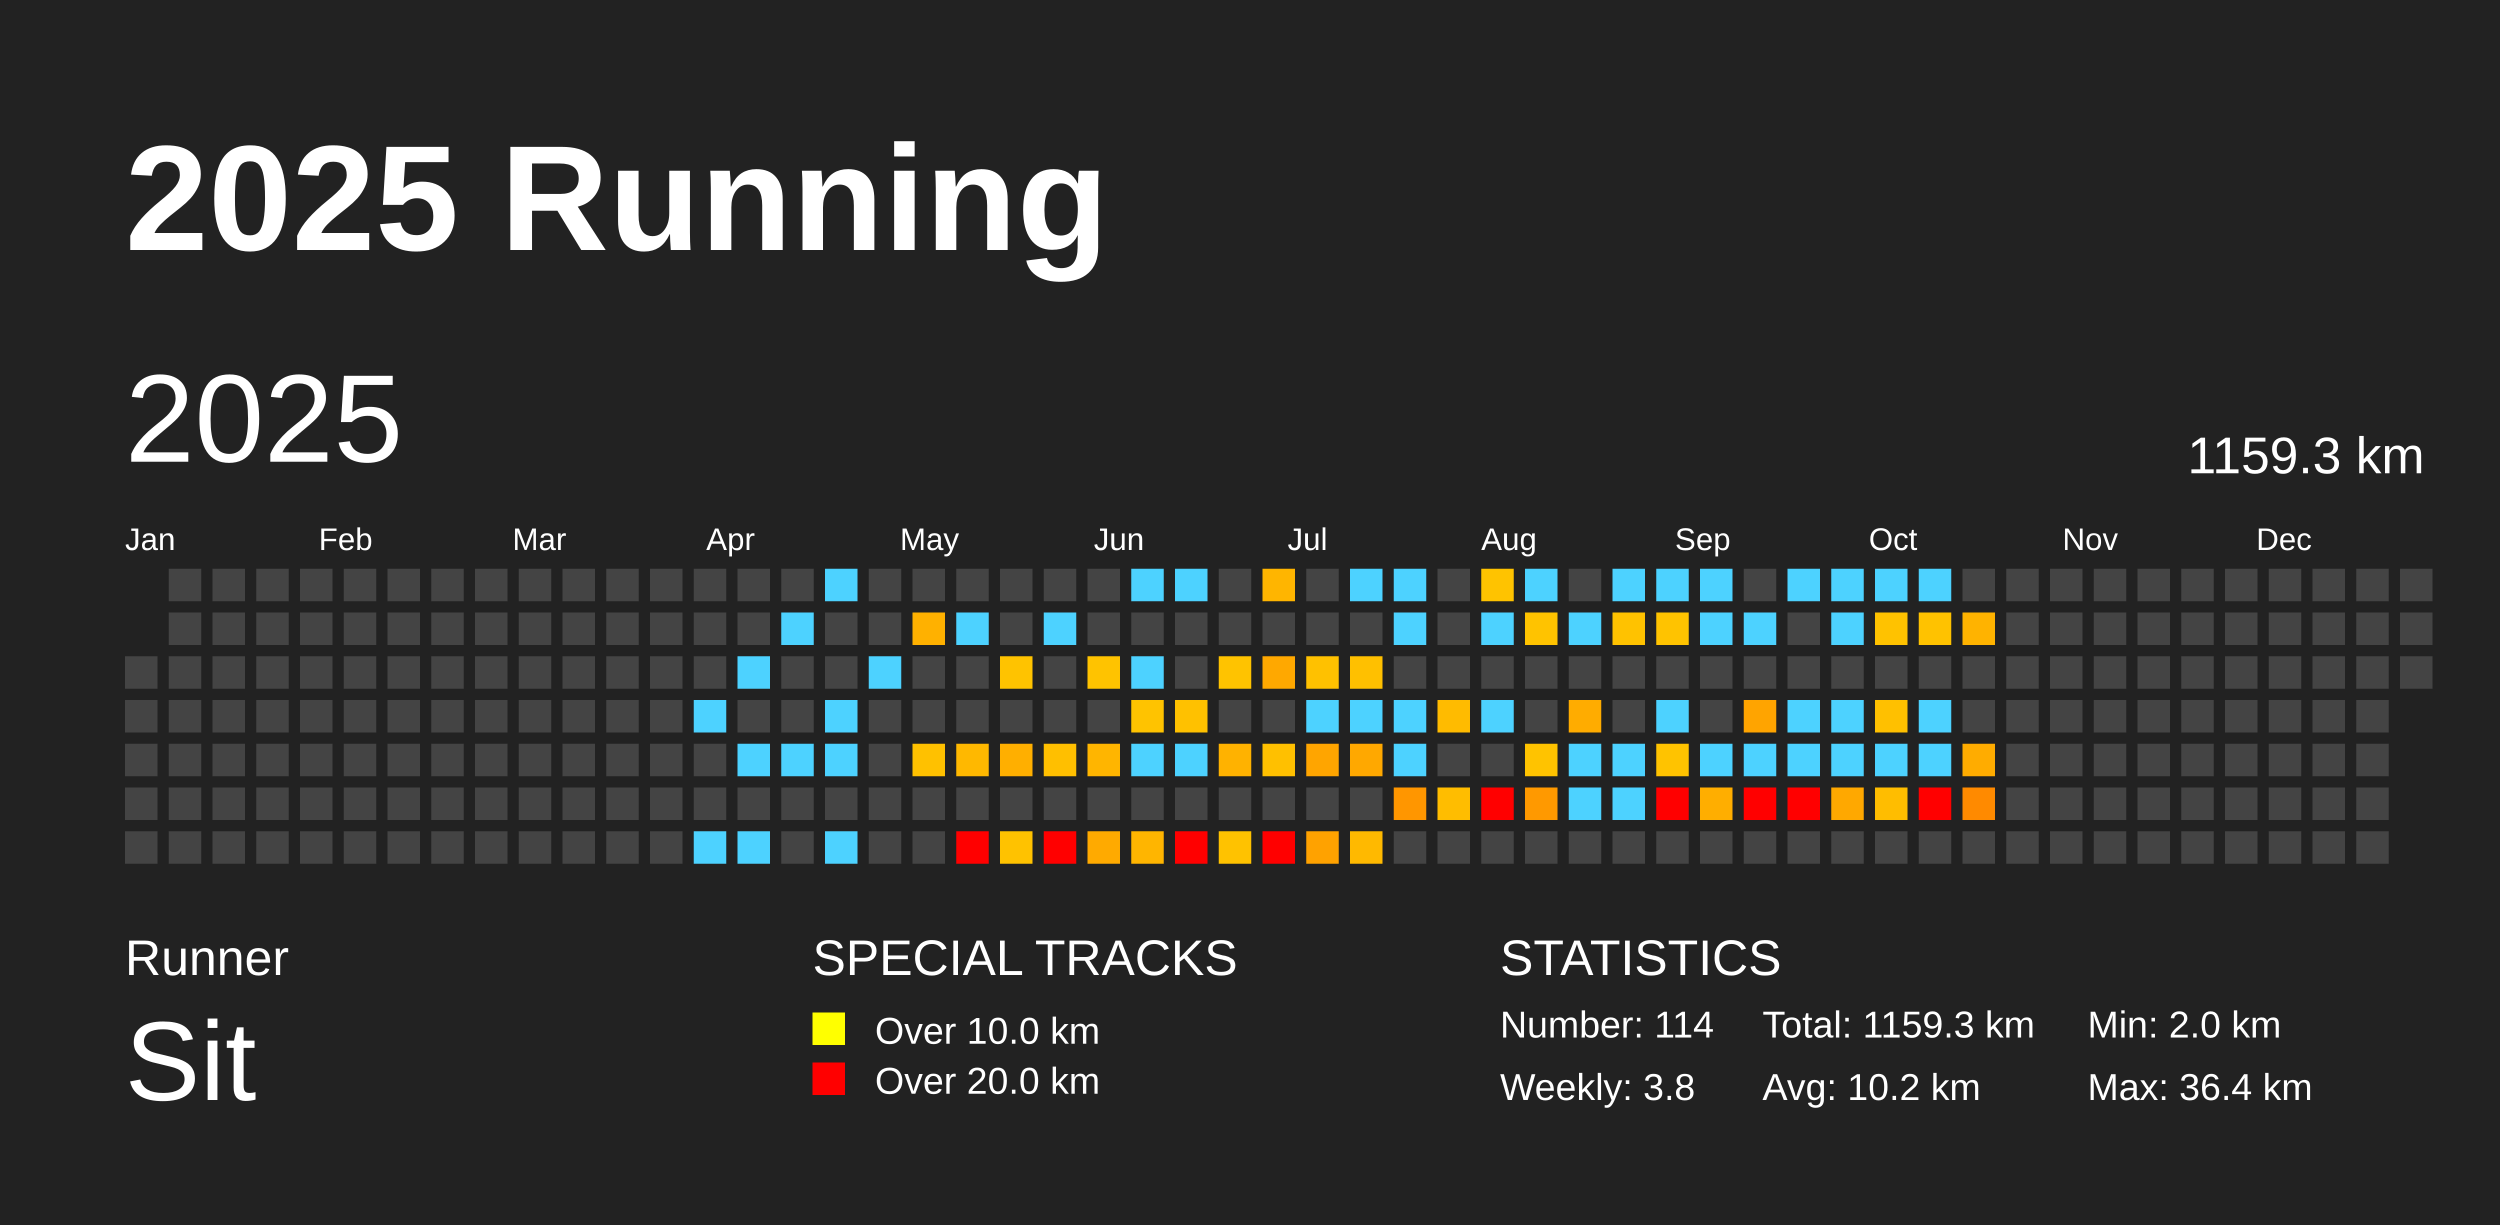
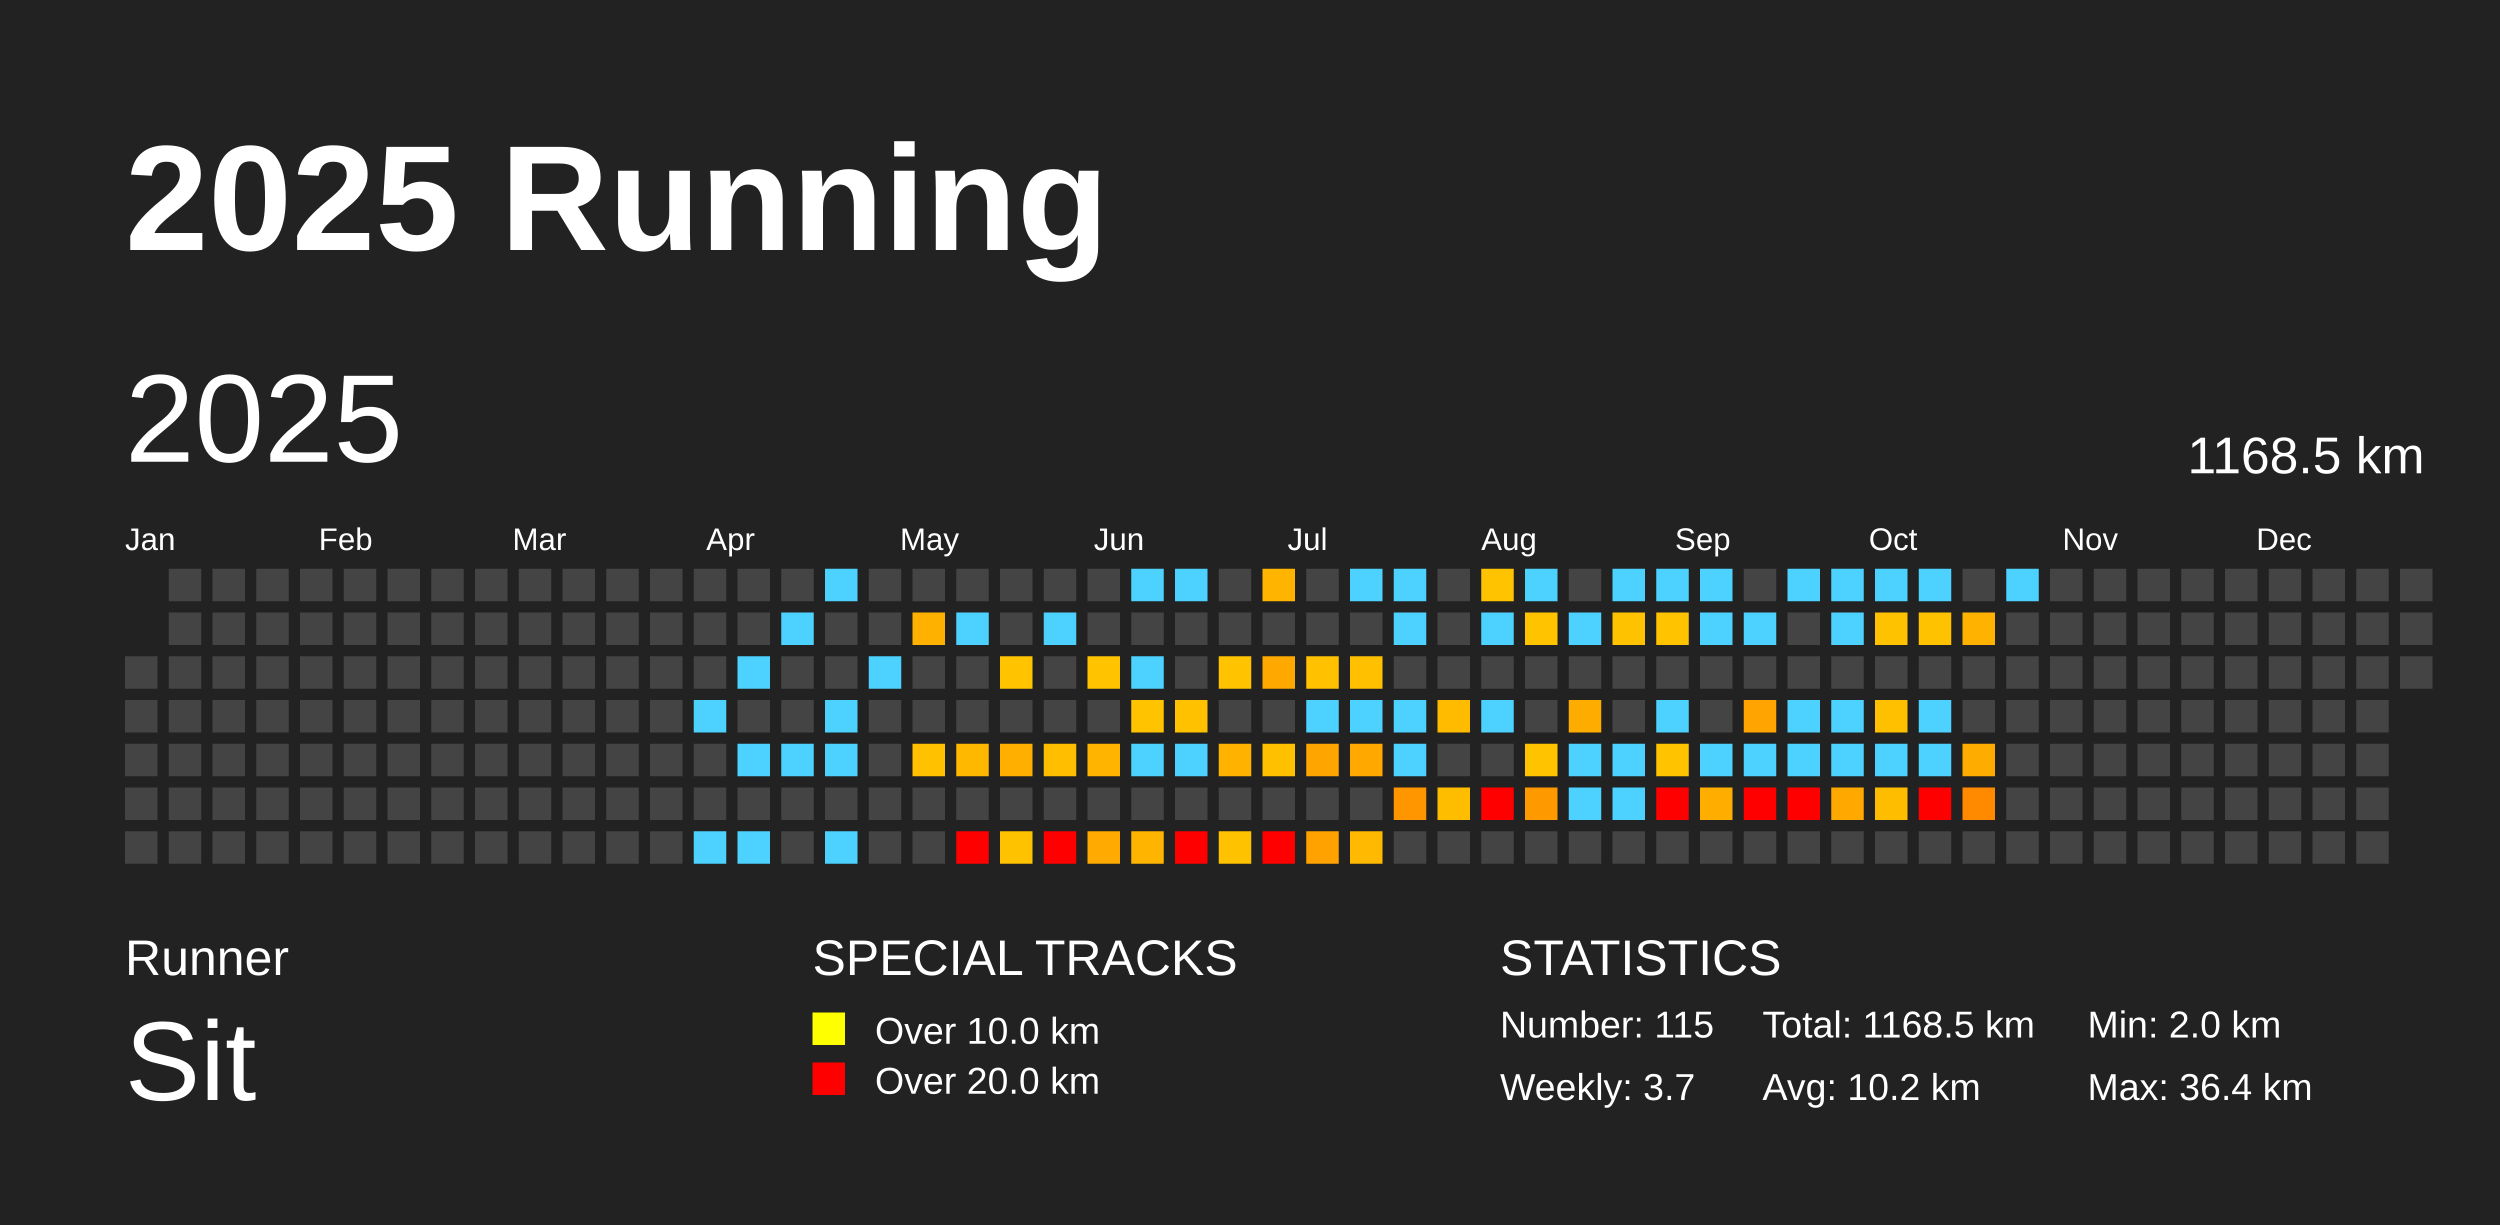
<svg xmlns="http://www.w3.org/2000/svg" baseProfile="full" height="98mm" version="1.1" viewBox="0,0,200,98" width="200mm">
  <defs />
  <rect fill="#222222" height="98" width="200" x="0" y="0" />
  <text fill="#FFFFFF" style="font-size:12px; font-family:Arial; font-weight:bold;" x="10" y="20">2025 Running</text>
  <text fill="#FFFFFF" style="font-size:4px; font-family:Arial" x="10" y="78">Runner</text>
  <text fill="#FFFFFF" style="font-size:9px; font-family:Arial" x="10" y="88">Sit</text>
  <text fill="#FFFFFF" style="font-size:4px; font-family:Arial" x="65" y="78">SPECIAL TRACKS</text>
  <rect fill="yellow" height="2.6" width="2.6" x="65" y="81" />
  <text fill="#FFFFFF" style="font-size:3px; font-family:Arial" x="70" y="83.5">Over 10.0 km</text>
  <rect fill="red" height="2.6" width="2.6" x="65" y="85" />
  <text fill="#FFFFFF" style="font-size:3px; font-family:Arial" x="70" y="87.5">Over 20.0 km</text>
  <text fill="#FFFFFF" style="font-size:4px; font-family:Arial" x="120" y="78">STATISTICS</text>
-   <text fill="#FFFFFF" style="font-size:3px; font-family:Arial" x="120" y="83">Number: 114</text>
-   <text fill="#FFFFFF" style="font-size:3px; font-family:Arial" x="120" y="88">Weekly: 3.8</text>
-   <text fill="#FFFFFF" style="font-size:3px; font-family:Arial" x="141" y="83">Total: 1159.3 km</text>
+   <text fill="#FFFFFF" style="font-size:3px; font-family:Arial" x="120" y="83">Number: 115</text>
+   <text fill="#FFFFFF" style="font-size:3px; font-family:Arial" x="120" y="88">Weekly: 3.7</text>
+   <text fill="#FFFFFF" style="font-size:3px; font-family:Arial" x="141" y="83">Total: 1168.5 km</text>
  <text fill="#FFFFFF" style="font-size:3px; font-family:Arial" x="141" y="88">Avg: 10.2 km</text>
  <text fill="#FFFFFF" style="font-size:3px; font-family:Arial" x="167" y="83">Min: 2.0 km</text>
  <text fill="#FFFFFF" style="font-size:3px; font-family:Arial" x="167" y="88">Max: 36.4 km</text>
  <text dominant-baseline="hanging" fill="#FFFFFF" style="font-size:10.0px; font-family:Arial;" x="10" y="30">2025</text>
-   <text dominant-baseline="hanging" fill="#FFFFFF" style="font-size:4.125px; font-family:Arial;" x="175" y="35">1159.3 km</text>
+   <text dominant-baseline="hanging" fill="#FFFFFF" style="font-size:4.125px; font-family:Arial;" x="175" y="35">1168.5 km</text>
  <text fill="#FFFFFF" style="font-size:2.5px; font-family:Arial" x="10.0" y="44">Jan</text>
  <text fill="#FFFFFF" style="font-size:2.5px; font-family:Arial" x="25.5" y="44">Feb</text>
  <text fill="#FFFFFF" style="font-size:2.5px; font-family:Arial" x="41.0" y="44">Mar</text>
  <text fill="#FFFFFF" style="font-size:2.5px; font-family:Arial" x="56.5" y="44">Apr</text>
  <text fill="#FFFFFF" style="font-size:2.5px; font-family:Arial" x="72.0" y="44">May</text>
  <text fill="#FFFFFF" style="font-size:2.5px; font-family:Arial" x="87.5" y="44">Jun</text>
  <text fill="#FFFFFF" style="font-size:2.5px; font-family:Arial" x="103.0" y="44">Jul</text>
  <text fill="#FFFFFF" style="font-size:2.5px; font-family:Arial" x="118.5" y="44">Aug</text>
  <text fill="#FFFFFF" style="font-size:2.5px; font-family:Arial" x="134.0" y="44">Sep</text>
  <text fill="#FFFFFF" style="font-size:2.5px; font-family:Arial" x="149.5" y="44">Oct</text>
  <text fill="#FFFFFF" style="font-size:2.5px; font-family:Arial" x="165.0" y="44">Nov</text>
  <text fill="#FFFFFF" style="font-size:2.5px; font-family:Arial" x="180.5" y="44">Dec</text>
  <rect fill="#444444" height="2.6" width="2.6" x="10.0" y="52.5" />
  <rect fill="#444444" height="2.6" width="2.6" x="10.0" y="56.0" />
  <rect fill="#444444" height="2.6" width="2.6" x="10.0" y="59.5" />
  <rect fill="#444444" height="2.6" width="2.6" x="10.0" y="63.0" />
  <rect fill="#444444" height="2.6" width="2.6" x="10.0" y="66.5" />
  <rect fill="#444444" height="2.6" width="2.6" x="13.5" y="45.5" />
  <rect fill="#444444" height="2.6" width="2.6" x="13.5" y="49.0" />
  <rect fill="#444444" height="2.6" width="2.6" x="13.5" y="52.5" />
  <rect fill="#444444" height="2.6" width="2.6" x="13.5" y="56.0" />
  <rect fill="#444444" height="2.6" width="2.6" x="13.5" y="59.5" />
  <rect fill="#444444" height="2.6" width="2.6" x="13.5" y="63.0" />
  <rect fill="#444444" height="2.6" width="2.6" x="13.5" y="66.5" />
  <rect fill="#444444" height="2.6" width="2.6" x="17.0" y="45.5" />
  <rect fill="#444444" height="2.6" width="2.6" x="17.0" y="49.0" />
  <rect fill="#444444" height="2.6" width="2.6" x="17.0" y="52.5" />
  <rect fill="#444444" height="2.6" width="2.6" x="17.0" y="56.0" />
  <rect fill="#444444" height="2.6" width="2.6" x="17.0" y="59.5" />
  <rect fill="#444444" height="2.6" width="2.6" x="17.0" y="63.0" />
  <rect fill="#444444" height="2.6" width="2.6" x="17.0" y="66.5" />
  <rect fill="#444444" height="2.6" width="2.6" x="20.5" y="45.5" />
  <rect fill="#444444" height="2.6" width="2.6" x="20.5" y="49.0" />
  <rect fill="#444444" height="2.6" width="2.6" x="20.5" y="52.5" />
  <rect fill="#444444" height="2.6" width="2.6" x="20.5" y="56.0" />
  <rect fill="#444444" height="2.6" width="2.6" x="20.5" y="59.5" />
  <rect fill="#444444" height="2.6" width="2.6" x="20.5" y="63.0" />
  <rect fill="#444444" height="2.6" width="2.6" x="20.5" y="66.5" />
  <rect fill="#444444" height="2.6" width="2.6" x="24.0" y="45.5" />
  <rect fill="#444444" height="2.6" width="2.6" x="24.0" y="49.0" />
  <rect fill="#444444" height="2.6" width="2.6" x="24.0" y="52.5" />
  <rect fill="#444444" height="2.6" width="2.6" x="24.0" y="56.0" />
  <rect fill="#444444" height="2.6" width="2.6" x="24.0" y="59.5" />
  <rect fill="#444444" height="2.6" width="2.6" x="24.0" y="63.0" />
  <rect fill="#444444" height="2.6" width="2.6" x="24.0" y="66.5" />
  <rect fill="#444444" height="2.6" width="2.6" x="27.5" y="45.5" />
  <rect fill="#444444" height="2.6" width="2.6" x="27.5" y="49.0" />
  <rect fill="#444444" height="2.6" width="2.6" x="27.5" y="52.5" />
  <rect fill="#444444" height="2.6" width="2.6" x="27.5" y="56.0" />
  <rect fill="#444444" height="2.6" width="2.6" x="27.5" y="59.5" />
  <rect fill="#444444" height="2.6" width="2.6" x="27.5" y="63.0" />
  <rect fill="#444444" height="2.6" width="2.6" x="27.5" y="66.5" />
  <rect fill="#444444" height="2.6" width="2.6" x="31.0" y="45.5" />
  <rect fill="#444444" height="2.6" width="2.6" x="31.0" y="49.0" />
  <rect fill="#444444" height="2.6" width="2.6" x="31.0" y="52.5" />
  <rect fill="#444444" height="2.6" width="2.6" x="31.0" y="56.0" />
  <rect fill="#444444" height="2.6" width="2.6" x="31.0" y="59.5" />
  <rect fill="#444444" height="2.6" width="2.6" x="31.0" y="63.0" />
  <rect fill="#444444" height="2.6" width="2.6" x="31.0" y="66.5" />
  <rect fill="#444444" height="2.6" width="2.6" x="34.5" y="45.5" />
  <rect fill="#444444" height="2.6" width="2.6" x="34.5" y="49.0" />
  <rect fill="#444444" height="2.6" width="2.6" x="34.5" y="52.5" />
  <rect fill="#444444" height="2.6" width="2.6" x="34.5" y="56.0" />
  <rect fill="#444444" height="2.6" width="2.6" x="34.5" y="59.5" />
  <rect fill="#444444" height="2.6" width="2.6" x="34.5" y="63.0" />
  <rect fill="#444444" height="2.6" width="2.6" x="34.5" y="66.5" />
  <rect fill="#444444" height="2.6" width="2.6" x="38.0" y="45.5" />
  <rect fill="#444444" height="2.6" width="2.6" x="38.0" y="49.0" />
  <rect fill="#444444" height="2.6" width="2.6" x="38.0" y="52.5" />
  <rect fill="#444444" height="2.6" width="2.6" x="38.0" y="56.0" />
  <rect fill="#444444" height="2.6" width="2.6" x="38.0" y="59.5" />
  <rect fill="#444444" height="2.6" width="2.6" x="38.0" y="63.0" />
  <rect fill="#444444" height="2.6" width="2.6" x="38.0" y="66.5" />
  <rect fill="#444444" height="2.6" width="2.6" x="41.5" y="45.5" />
  <rect fill="#444444" height="2.6" width="2.6" x="41.5" y="49.0" />
  <rect fill="#444444" height="2.6" width="2.6" x="41.5" y="52.5" />
  <rect fill="#444444" height="2.6" width="2.6" x="41.5" y="56.0" />
  <rect fill="#444444" height="2.6" width="2.6" x="41.5" y="59.5" />
  <rect fill="#444444" height="2.6" width="2.6" x="41.5" y="63.0" />
  <rect fill="#444444" height="2.6" width="2.6" x="41.5" y="66.5" />
  <rect fill="#444444" height="2.6" width="2.6" x="45.0" y="45.5" />
  <rect fill="#444444" height="2.6" width="2.6" x="45.0" y="49.0" />
  <rect fill="#444444" height="2.6" width="2.6" x="45.0" y="52.5" />
  <rect fill="#444444" height="2.6" width="2.6" x="45.0" y="56.0" />
  <rect fill="#444444" height="2.6" width="2.6" x="45.0" y="59.5" />
  <rect fill="#444444" height="2.6" width="2.6" x="45.0" y="63.0" />
  <rect fill="#444444" height="2.6" width="2.6" x="45.0" y="66.5" />
  <rect fill="#444444" height="2.6" width="2.6" x="48.5" y="45.5" />
  <rect fill="#444444" height="2.6" width="2.6" x="48.5" y="49.0" />
  <rect fill="#444444" height="2.6" width="2.6" x="48.5" y="52.5" />
  <rect fill="#444444" height="2.6" width="2.6" x="48.5" y="56.0" />
  <rect fill="#444444" height="2.6" width="2.6" x="48.5" y="59.5" />
  <rect fill="#444444" height="2.6" width="2.6" x="48.5" y="63.0" />
  <rect fill="#444444" height="2.6" width="2.6" x="48.5" y="66.5" />
  <rect fill="#444444" height="2.6" width="2.6" x="52.0" y="45.5" />
  <rect fill="#444444" height="2.6" width="2.6" x="52.0" y="49.0" />
  <rect fill="#444444" height="2.6" width="2.6" x="52.0" y="52.5" />
  <rect fill="#444444" height="2.6" width="2.6" x="52.0" y="56.0" />
  <rect fill="#444444" height="2.6" width="2.6" x="52.0" y="59.5" />
  <rect fill="#444444" height="2.6" width="2.6" x="52.0" y="63.0" />
  <rect fill="#444444" height="2.6" width="2.6" x="52.0" y="66.5" />
  <rect fill="#444444" height="2.6" width="2.6" x="55.5" y="45.5" />
  <rect fill="#444444" height="2.6" width="2.6" x="55.5" y="49.0" />
  <rect fill="#444444" height="2.6" width="2.6" x="55.5" y="52.5" />
  <rect fill="#4dd2ff" height="2.6" width="2.6" x="55.5" y="56.0" />
  <rect fill="#444444" height="2.6" width="2.6" x="55.5" y="59.5" />
  <rect fill="#444444" height="2.6" width="2.6" x="55.5" y="63.0" />
  <rect fill="#4dd2ff" height="2.6" width="2.6" x="55.5" y="66.5" />
  <rect fill="#444444" height="2.6" width="2.6" x="59.0" y="45.5" />
  <rect fill="#444444" height="2.6" width="2.6" x="59.0" y="49.0" />
  <rect fill="#4dd2ff" height="2.6" width="2.6" x="59.0" y="52.5" />
  <rect fill="#444444" height="2.6" width="2.6" x="59.0" y="56.0" />
  <rect fill="#4dd2ff" height="2.6" width="2.6" x="59.0" y="59.5" />
  <rect fill="#444444" height="2.6" width="2.6" x="59.0" y="63.0" />
  <rect fill="#4dd2ff" height="2.6" width="2.6" x="59.0" y="66.5" />
  <rect fill="#444444" height="2.6" width="2.6" x="62.5" y="45.5" />
  <rect fill="#4dd2ff" height="2.6" width="2.6" x="62.5" y="49.0" />
  <rect fill="#444444" height="2.6" width="2.6" x="62.5" y="52.5" />
  <rect fill="#444444" height="2.6" width="2.6" x="62.5" y="56.0" />
  <rect fill="#4dd2ff" height="2.6" width="2.6" x="62.5" y="59.5" />
  <rect fill="#444444" height="2.6" width="2.6" x="62.5" y="63.0" />
  <rect fill="#444444" height="2.6" width="2.6" x="62.5" y="66.5" />
  <rect fill="#4dd2ff" height="2.6" width="2.6" x="66.0" y="45.5" />
  <rect fill="#444444" height="2.6" width="2.6" x="66.0" y="49.0" />
  <rect fill="#444444" height="2.6" width="2.6" x="66.0" y="52.5" />
  <rect fill="#4dd2ff" height="2.6" width="2.6" x="66.0" y="56.0" />
  <rect fill="#4dd2ff" height="2.6" width="2.6" x="66.0" y="59.5" />
  <rect fill="#444444" height="2.6" width="2.6" x="66.0" y="63.0" />
  <rect fill="#4dd2ff" height="2.6" width="2.6" x="66.0" y="66.5" />
  <rect fill="#444444" height="2.6" width="2.6" x="69.5" y="45.5" />
  <rect fill="#444444" height="2.6" width="2.6" x="69.5" y="49.0" />
  <rect fill="#4dd2ff" height="2.6" width="2.6" x="69.5" y="52.5" />
  <rect fill="#444444" height="2.6" width="2.6" x="69.5" y="56.0" />
  <rect fill="#444444" height="2.6" width="2.6" x="69.5" y="59.5" />
  <rect fill="#444444" height="2.6" width="2.6" x="69.5" y="63.0" />
  <rect fill="#444444" height="2.6" width="2.6" x="69.5" y="66.5" />
  <rect fill="#444444" height="2.6" width="2.6" x="73.0" y="45.5" />
  <rect fill="#ffb100" height="2.6" width="2.6" x="73.0" y="49.0" />
  <rect fill="#444444" height="2.6" width="2.6" x="73.0" y="52.5" />
  <rect fill="#444444" height="2.6" width="2.6" x="73.0" y="56.0" />
  <rect fill="#ffc100" height="2.6" width="2.6" x="73.0" y="59.5" />
  <rect fill="#444444" height="2.6" width="2.6" x="73.0" y="63.0" />
  <rect fill="#444444" height="2.6" width="2.6" x="73.0" y="66.5" />
  <rect fill="#444444" height="2.6" width="2.6" x="76.5" y="45.5" />
  <rect fill="#4dd2ff" height="2.6" width="2.6" x="76.5" y="49.0" />
  <rect fill="#444444" height="2.6" width="2.6" x="76.5" y="52.5" />
  <rect fill="#444444" height="2.6" width="2.6" x="76.5" y="56.0" />
  <rect fill="#ffb800" height="2.6" width="2.6" x="76.5" y="59.5" />
  <rect fill="#444444" height="2.6" width="2.6" x="76.5" y="63.0" />
  <rect fill="red" height="2.6" width="2.6" x="76.5" y="66.5" />
  <rect fill="#444444" height="2.6" width="2.6" x="80.0" y="45.5" />
  <rect fill="#444444" height="2.6" width="2.6" x="80.0" y="49.0" />
  <rect fill="#ffc300" height="2.6" width="2.6" x="80.0" y="52.5" />
  <rect fill="#444444" height="2.6" width="2.6" x="80.0" y="56.0" />
  <rect fill="#ffaf00" height="2.6" width="2.6" x="80.0" y="59.5" />
  <rect fill="#444444" height="2.6" width="2.6" x="80.0" y="63.0" />
  <rect fill="#ffc200" height="2.6" width="2.6" x="80.0" y="66.5" />
  <rect fill="#444444" height="2.6" width="2.6" x="83.5" y="45.5" />
  <rect fill="#4dd2ff" height="2.6" width="2.6" x="83.5" y="49.0" />
  <rect fill="#444444" height="2.6" width="2.6" x="83.5" y="52.5" />
  <rect fill="#444444" height="2.6" width="2.6" x="83.5" y="56.0" />
  <rect fill="#ffbf00" height="2.6" width="2.6" x="83.5" y="59.5" />
  <rect fill="#444444" height="2.6" width="2.6" x="83.5" y="63.0" />
  <rect fill="red" height="2.6" width="2.6" x="83.5" y="66.5" />
  <rect fill="#444444" height="2.6" width="2.6" x="87.0" y="45.5" />
  <rect fill="#444444" height="2.6" width="2.6" x="87.0" y="49.0" />
  <rect fill="#ffc300" height="2.6" width="2.6" x="87.0" y="52.5" />
  <rect fill="#444444" height="2.6" width="2.6" x="87.0" y="56.0" />
  <rect fill="#ffb500" height="2.6" width="2.6" x="87.0" y="59.5" />
  <rect fill="#444444" height="2.6" width="2.6" x="87.0" y="63.0" />
  <rect fill="#ffaa00" height="2.6" width="2.6" x="87.0" y="66.5" />
  <rect fill="#4dd2ff" height="2.6" width="2.6" x="90.5" y="45.5" />
  <rect fill="#444444" height="2.6" width="2.6" x="90.5" y="49.0" />
  <rect fill="#4dd2ff" height="2.6" width="2.6" x="90.5" y="52.5" />
  <rect fill="#ffc300" height="2.6" width="2.6" x="90.5" y="56.0" />
  <rect fill="#4dd2ff" height="2.6" width="2.6" x="90.5" y="59.5" />
  <rect fill="#444444" height="2.6" width="2.6" x="90.5" y="63.0" />
  <rect fill="#ffb500" height="2.6" width="2.6" x="90.5" y="66.5" />
  <rect fill="#4dd2ff" height="2.6" width="2.6" x="94.0" y="45.5" />
  <rect fill="#444444" height="2.6" width="2.6" x="94.0" y="49.0" />
  <rect fill="#444444" height="2.6" width="2.6" x="94.0" y="52.5" />
  <rect fill="#ffc100" height="2.6" width="2.6" x="94.0" y="56.0" />
  <rect fill="#4dd2ff" height="2.6" width="2.6" x="94.0" y="59.5" />
  <rect fill="#444444" height="2.6" width="2.6" x="94.0" y="63.0" />
  <rect fill="red" height="2.6" width="2.6" x="94.0" y="66.5" />
  <rect fill="#444444" height="2.6" width="2.6" x="97.5" y="45.5" />
  <rect fill="#444444" height="2.6" width="2.6" x="97.5" y="49.0" />
  <rect fill="#ffc300" height="2.6" width="2.6" x="97.5" y="52.5" />
  <rect fill="#444444" height="2.6" width="2.6" x="97.5" y="56.0" />
  <rect fill="#ffb200" height="2.6" width="2.6" x="97.5" y="59.5" />
  <rect fill="#444444" height="2.6" width="2.6" x="97.5" y="63.0" />
  <rect fill="#ffc200" height="2.6" width="2.6" x="97.5" y="66.5" />
  <rect fill="#ffb500" height="2.6" width="2.6" x="101.0" y="45.5" />
  <rect fill="#444444" height="2.6" width="2.6" x="101.0" y="49.0" />
  <rect fill="#ffa800" height="2.6" width="2.6" x="101.0" y="52.5" />
  <rect fill="#444444" height="2.6" width="2.6" x="101.0" y="56.0" />
  <rect fill="#ffc000" height="2.6" width="2.6" x="101.0" y="59.5" />
  <rect fill="#444444" height="2.6" width="2.6" x="101.0" y="63.0" />
  <rect fill="red" height="2.6" width="2.6" x="101.0" y="66.5" />
  <rect fill="#444444" height="2.6" width="2.6" x="104.5" y="45.5" />
  <rect fill="#444444" height="2.6" width="2.6" x="104.5" y="49.0" />
  <rect fill="#ffc100" height="2.6" width="2.6" x="104.5" y="52.5" />
  <rect fill="#4dd2ff" height="2.6" width="2.6" x="104.5" y="56.0" />
  <rect fill="#ffa500" height="2.6" width="2.6" x="104.5" y="59.5" />
  <rect fill="#444444" height="2.6" width="2.6" x="104.5" y="63.0" />
  <rect fill="#ffa200" height="2.6" width="2.6" x="104.5" y="66.5" />
  <rect fill="#4dd2ff" height="2.6" width="2.6" x="108.0" y="45.5" />
  <rect fill="#444444" height="2.6" width="2.6" x="108.0" y="49.0" />
  <rect fill="#ffc000" height="2.6" width="2.6" x="108.0" y="52.5" />
  <rect fill="#4dd2ff" height="2.6" width="2.6" x="108.0" y="56.0" />
  <rect fill="#ffa800" height="2.6" width="2.6" x="108.0" y="59.5" />
  <rect fill="#444444" height="2.6" width="2.6" x="108.0" y="63.0" />
  <rect fill="#ffb900" height="2.6" width="2.6" x="108.0" y="66.5" />
  <rect fill="#4dd2ff" height="2.6" width="2.6" x="111.5" y="45.5" />
  <rect fill="#4dd2ff" height="2.6" width="2.6" x="111.5" y="49.0" />
  <rect fill="#444444" height="2.6" width="2.6" x="111.5" y="52.5" />
  <rect fill="#4dd2ff" height="2.6" width="2.6" x="111.5" y="56.0" />
  <rect fill="#4dd2ff" height="2.6" width="2.6" x="111.5" y="59.5" />
  <rect fill="#ff9600" height="2.6" width="2.6" x="111.5" y="63.0" />
  <rect fill="#444444" height="2.6" width="2.6" x="111.5" y="66.5" />
  <rect fill="#444444" height="2.6" width="2.6" x="115.0" y="45.5" />
  <rect fill="#444444" height="2.6" width="2.6" x="115.0" y="49.0" />
  <rect fill="#444444" height="2.6" width="2.6" x="115.0" y="52.5" />
  <rect fill="#ffbb00" height="2.6" width="2.6" x="115.0" y="56.0" />
  <rect fill="#444444" height="2.6" width="2.6" x="115.0" y="59.5" />
  <rect fill="#ffbd00" height="2.6" width="2.6" x="115.0" y="63.0" />
  <rect fill="#444444" height="2.6" width="2.6" x="115.0" y="66.5" />
  <rect fill="#ffc300" height="2.6" width="2.6" x="118.5" y="45.5" />
  <rect fill="#4dd2ff" height="2.6" width="2.6" x="118.5" y="49.0" />
  <rect fill="#444444" height="2.6" width="2.6" x="118.5" y="52.5" />
  <rect fill="#4dd2ff" height="2.6" width="2.6" x="118.5" y="56.0" />
  <rect fill="#444444" height="2.6" width="2.6" x="118.5" y="59.5" />
  <rect fill="red" height="2.6" width="2.6" x="118.5" y="63.0" />
  <rect fill="#444444" height="2.6" width="2.6" x="118.5" y="66.5" />
  <rect fill="#4dd2ff" height="2.6" width="2.6" x="122.0" y="45.5" />
  <rect fill="#ffc300" height="2.6" width="2.6" x="122.0" y="49.0" />
  <rect fill="#444444" height="2.6" width="2.6" x="122.0" y="52.5" />
  <rect fill="#444444" height="2.6" width="2.6" x="122.0" y="56.0" />
  <rect fill="#ffc300" height="2.6" width="2.6" x="122.0" y="59.5" />
  <rect fill="#ff9900" height="2.6" width="2.6" x="122.0" y="63.0" />
  <rect fill="#444444" height="2.6" width="2.6" x="122.0" y="66.5" />
  <rect fill="#444444" height="2.6" width="2.6" x="125.5" y="45.5" />
  <rect fill="#4dd2ff" height="2.6" width="2.6" x="125.5" y="49.0" />
  <rect fill="#444444" height="2.6" width="2.6" x="125.5" y="52.5" />
  <rect fill="#ffac00" height="2.6" width="2.6" x="125.5" y="56.0" />
  <rect fill="#4dd2ff" height="2.6" width="2.6" x="125.5" y="59.5" />
  <rect fill="#4dd2ff" height="2.6" width="2.6" x="125.5" y="63.0" />
  <rect fill="#444444" height="2.6" width="2.6" x="125.5" y="66.5" />
  <rect fill="#4dd2ff" height="2.6" width="2.6" x="129.0" y="45.5" />
  <rect fill="#ffc200" height="2.6" width="2.6" x="129.0" y="49.0" />
  <rect fill="#444444" height="2.6" width="2.6" x="129.0" y="52.5" />
  <rect fill="#444444" height="2.6" width="2.6" x="129.0" y="56.0" />
  <rect fill="#4dd2ff" height="2.6" width="2.6" x="129.0" y="59.5" />
  <rect fill="#4dd2ff" height="2.6" width="2.6" x="129.0" y="63.0" />
  <rect fill="#444444" height="2.6" width="2.6" x="129.0" y="66.5" />
  <rect fill="#4dd2ff" height="2.6" width="2.6" x="132.5" y="45.5" />
  <rect fill="#ffc300" height="2.6" width="2.6" x="132.5" y="49.0" />
  <rect fill="#444444" height="2.6" width="2.6" x="132.5" y="52.5" />
  <rect fill="#4dd2ff" height="2.6" width="2.6" x="132.5" y="56.0" />
  <rect fill="#ffc300" height="2.6" width="2.6" x="132.5" y="59.5" />
  <rect fill="red" height="2.6" width="2.6" x="132.5" y="63.0" />
  <rect fill="#444444" height="2.6" width="2.6" x="132.5" y="66.5" />
  <rect fill="#4dd2ff" height="2.6" width="2.6" x="136.0" y="45.5" />
  <rect fill="#4dd2ff" height="2.6" width="2.6" x="136.0" y="49.0" />
  <rect fill="#444444" height="2.6" width="2.6" x="136.0" y="52.5" />
  <rect fill="#444444" height="2.6" width="2.6" x="136.0" y="56.0" />
  <rect fill="#4dd2ff" height="2.6" width="2.6" x="136.0" y="59.5" />
  <rect fill="#ffae00" height="2.6" width="2.6" x="136.0" y="63.0" />
  <rect fill="#444444" height="2.6" width="2.6" x="136.0" y="66.5" />
  <rect fill="#444444" height="2.6" width="2.6" x="139.5" y="45.5" />
  <rect fill="#4dd2ff" height="2.6" width="2.6" x="139.5" y="49.0" />
  <rect fill="#444444" height="2.6" width="2.6" x="139.5" y="52.5" />
  <rect fill="#ffa400" height="2.6" width="2.6" x="139.5" y="56.0" />
  <rect fill="#4dd2ff" height="2.6" width="2.6" x="139.5" y="59.5" />
  <rect fill="red" height="2.6" width="2.6" x="139.5" y="63.0" />
  <rect fill="#444444" height="2.6" width="2.6" x="139.5" y="66.5" />
  <rect fill="#4dd2ff" height="2.6" width="2.6" x="143.0" y="45.5" />
  <rect fill="#444444" height="2.6" width="2.6" x="143.0" y="49.0" />
  <rect fill="#444444" height="2.6" width="2.6" x="143.0" y="52.5" />
  <rect fill="#4dd2ff" height="2.6" width="2.6" x="143.0" y="56.0" />
  <rect fill="#4dd2ff" height="2.6" width="2.6" x="143.0" y="59.5" />
  <rect fill="red" height="2.6" width="2.6" x="143.0" y="63.0" />
  <rect fill="#444444" height="2.6" width="2.6" x="143.0" y="66.5" />
  <rect fill="#4dd2ff" height="2.6" width="2.6" x="146.5" y="45.5" />
  <rect fill="#4dd2ff" height="2.6" width="2.6" x="146.5" y="49.0" />
  <rect fill="#444444" height="2.6" width="2.6" x="146.5" y="52.5" />
  <rect fill="#4dd2ff" height="2.6" width="2.6" x="146.5" y="56.0" />
  <rect fill="#4dd2ff" height="2.6" width="2.6" x="146.5" y="59.5" />
  <rect fill="#ffa800" height="2.6" width="2.6" x="146.5" y="63.0" />
  <rect fill="#444444" height="2.6" width="2.6" x="146.5" y="66.5" />
  <rect fill="#4dd2ff" height="2.6" width="2.6" x="150.0" y="45.5" />
  <rect fill="#ffc200" height="2.6" width="2.6" x="150.0" y="49.0" />
  <rect fill="#444444" height="2.6" width="2.6" x="150.0" y="52.5" />
  <rect fill="#ffc000" height="2.6" width="2.6" x="150.0" y="56.0" />
  <rect fill="#4dd2ff" height="2.6" width="2.6" x="150.0" y="59.5" />
  <rect fill="#ffbd00" height="2.6" width="2.6" x="150.0" y="63.0" />
  <rect fill="#444444" height="2.6" width="2.6" x="150.0" y="66.5" />
  <rect fill="#4dd2ff" height="2.6" width="2.6" x="153.5" y="45.5" />
  <rect fill="#ffc200" height="2.6" width="2.6" x="153.5" y="49.0" />
  <rect fill="#444444" height="2.6" width="2.6" x="153.5" y="52.5" />
  <rect fill="#4dd2ff" height="2.6" width="2.6" x="153.5" y="56.0" />
  <rect fill="#4dd2ff" height="2.6" width="2.6" x="153.5" y="59.5" />
  <rect fill="red" height="2.6" width="2.6" x="153.5" y="63.0" />
  <rect fill="#444444" height="2.6" width="2.6" x="153.5" y="66.5" />
  <rect fill="#444444" height="2.6" width="2.6" x="157.0" y="45.5" />
  <rect fill="#ffb300" height="2.6" width="2.6" x="157.0" y="49.0" />
  <rect fill="#444444" height="2.6" width="2.6" x="157.0" y="52.5" />
  <rect fill="#444444" height="2.6" width="2.6" x="157.0" y="56.0" />
  <rect fill="#ffac00" height="2.6" width="2.6" x="157.0" y="59.5" />
  <rect fill="#ff8a00" height="2.6" width="2.6" x="157.0" y="63.0" />
  <rect fill="#444444" height="2.6" width="2.6" x="157.0" y="66.5" />
-   <rect fill="#444444" height="2.6" width="2.6" x="160.5" y="45.5" />
+   <rect fill="#4dd2ff" height="2.6" width="2.6" x="160.5" y="45.5" />
  <rect fill="#444444" height="2.6" width="2.6" x="160.5" y="49.0" />
  <rect fill="#444444" height="2.6" width="2.6" x="160.5" y="52.5" />
  <rect fill="#444444" height="2.6" width="2.6" x="160.5" y="56.0" />
  <rect fill="#444444" height="2.6" width="2.6" x="160.5" y="59.5" />
  <rect fill="#444444" height="2.6" width="2.6" x="160.5" y="63.0" />
  <rect fill="#444444" height="2.6" width="2.6" x="160.5" y="66.5" />
  <rect fill="#444444" height="2.6" width="2.6" x="164.0" y="45.5" />
  <rect fill="#444444" height="2.6" width="2.6" x="164.0" y="49.0" />
  <rect fill="#444444" height="2.6" width="2.6" x="164.0" y="52.5" />
  <rect fill="#444444" height="2.6" width="2.6" x="164.0" y="56.0" />
  <rect fill="#444444" height="2.6" width="2.6" x="164.0" y="59.5" />
  <rect fill="#444444" height="2.6" width="2.6" x="164.0" y="63.0" />
  <rect fill="#444444" height="2.6" width="2.6" x="164.0" y="66.5" />
  <rect fill="#444444" height="2.6" width="2.6" x="167.5" y="45.5" />
  <rect fill="#444444" height="2.6" width="2.6" x="167.5" y="49.0" />
  <rect fill="#444444" height="2.6" width="2.6" x="167.5" y="52.5" />
  <rect fill="#444444" height="2.6" width="2.6" x="167.5" y="56.0" />
  <rect fill="#444444" height="2.6" width="2.6" x="167.5" y="59.5" />
  <rect fill="#444444" height="2.6" width="2.6" x="167.5" y="63.0" />
  <rect fill="#444444" height="2.6" width="2.6" x="167.5" y="66.5" />
  <rect fill="#444444" height="2.6" width="2.6" x="171.0" y="45.5" />
  <rect fill="#444444" height="2.6" width="2.6" x="171.0" y="49.0" />
  <rect fill="#444444" height="2.6" width="2.6" x="171.0" y="52.5" />
  <rect fill="#444444" height="2.6" width="2.6" x="171.0" y="56.0" />
  <rect fill="#444444" height="2.6" width="2.6" x="171.0" y="59.5" />
  <rect fill="#444444" height="2.6" width="2.6" x="171.0" y="63.0" />
  <rect fill="#444444" height="2.6" width="2.6" x="171.0" y="66.5" />
  <rect fill="#444444" height="2.6" width="2.6" x="174.5" y="45.5" />
  <rect fill="#444444" height="2.6" width="2.6" x="174.5" y="49.0" />
  <rect fill="#444444" height="2.6" width="2.6" x="174.5" y="52.5" />
  <rect fill="#444444" height="2.6" width="2.6" x="174.5" y="56.0" />
  <rect fill="#444444" height="2.6" width="2.6" x="174.5" y="59.5" />
  <rect fill="#444444" height="2.6" width="2.6" x="174.5" y="63.0" />
  <rect fill="#444444" height="2.6" width="2.6" x="174.5" y="66.5" />
  <rect fill="#444444" height="2.6" width="2.6" x="178.0" y="45.5" />
  <rect fill="#444444" height="2.6" width="2.6" x="178.0" y="49.0" />
  <rect fill="#444444" height="2.6" width="2.6" x="178.0" y="52.5" />
  <rect fill="#444444" height="2.6" width="2.6" x="178.0" y="56.0" />
  <rect fill="#444444" height="2.6" width="2.6" x="178.0" y="59.5" />
  <rect fill="#444444" height="2.6" width="2.6" x="178.0" y="63.0" />
  <rect fill="#444444" height="2.6" width="2.6" x="178.0" y="66.5" />
  <rect fill="#444444" height="2.6" width="2.6" x="181.5" y="45.5" />
  <rect fill="#444444" height="2.6" width="2.6" x="181.5" y="49.0" />
  <rect fill="#444444" height="2.6" width="2.6" x="181.5" y="52.5" />
  <rect fill="#444444" height="2.6" width="2.6" x="181.5" y="56.0" />
  <rect fill="#444444" height="2.6" width="2.6" x="181.5" y="59.5" />
  <rect fill="#444444" height="2.6" width="2.6" x="181.5" y="63.0" />
  <rect fill="#444444" height="2.6" width="2.6" x="181.5" y="66.5" />
  <rect fill="#444444" height="2.6" width="2.6" x="185.0" y="45.5" />
  <rect fill="#444444" height="2.6" width="2.6" x="185.0" y="49.0" />
  <rect fill="#444444" height="2.6" width="2.6" x="185.0" y="52.5" />
  <rect fill="#444444" height="2.6" width="2.6" x="185.0" y="56.0" />
  <rect fill="#444444" height="2.6" width="2.6" x="185.0" y="59.5" />
  <rect fill="#444444" height="2.6" width="2.6" x="185.0" y="63.0" />
  <rect fill="#444444" height="2.6" width="2.6" x="185.0" y="66.5" />
  <rect fill="#444444" height="2.6" width="2.6" x="188.5" y="45.5" />
  <rect fill="#444444" height="2.6" width="2.6" x="188.5" y="49.0" />
  <rect fill="#444444" height="2.6" width="2.6" x="188.5" y="52.5" />
  <rect fill="#444444" height="2.6" width="2.6" x="188.5" y="56.0" />
  <rect fill="#444444" height="2.6" width="2.6" x="188.5" y="59.5" />
  <rect fill="#444444" height="2.6" width="2.6" x="188.5" y="63.0" />
  <rect fill="#444444" height="2.6" width="2.6" x="188.5" y="66.5" />
  <rect fill="#444444" height="2.6" width="2.6" x="192.0" y="45.5" />
  <rect fill="#444444" height="2.6" width="2.6" x="192.0" y="49.0" />
  <rect fill="#444444" height="2.6" width="2.6" x="192.0" y="52.5" />
</svg>
